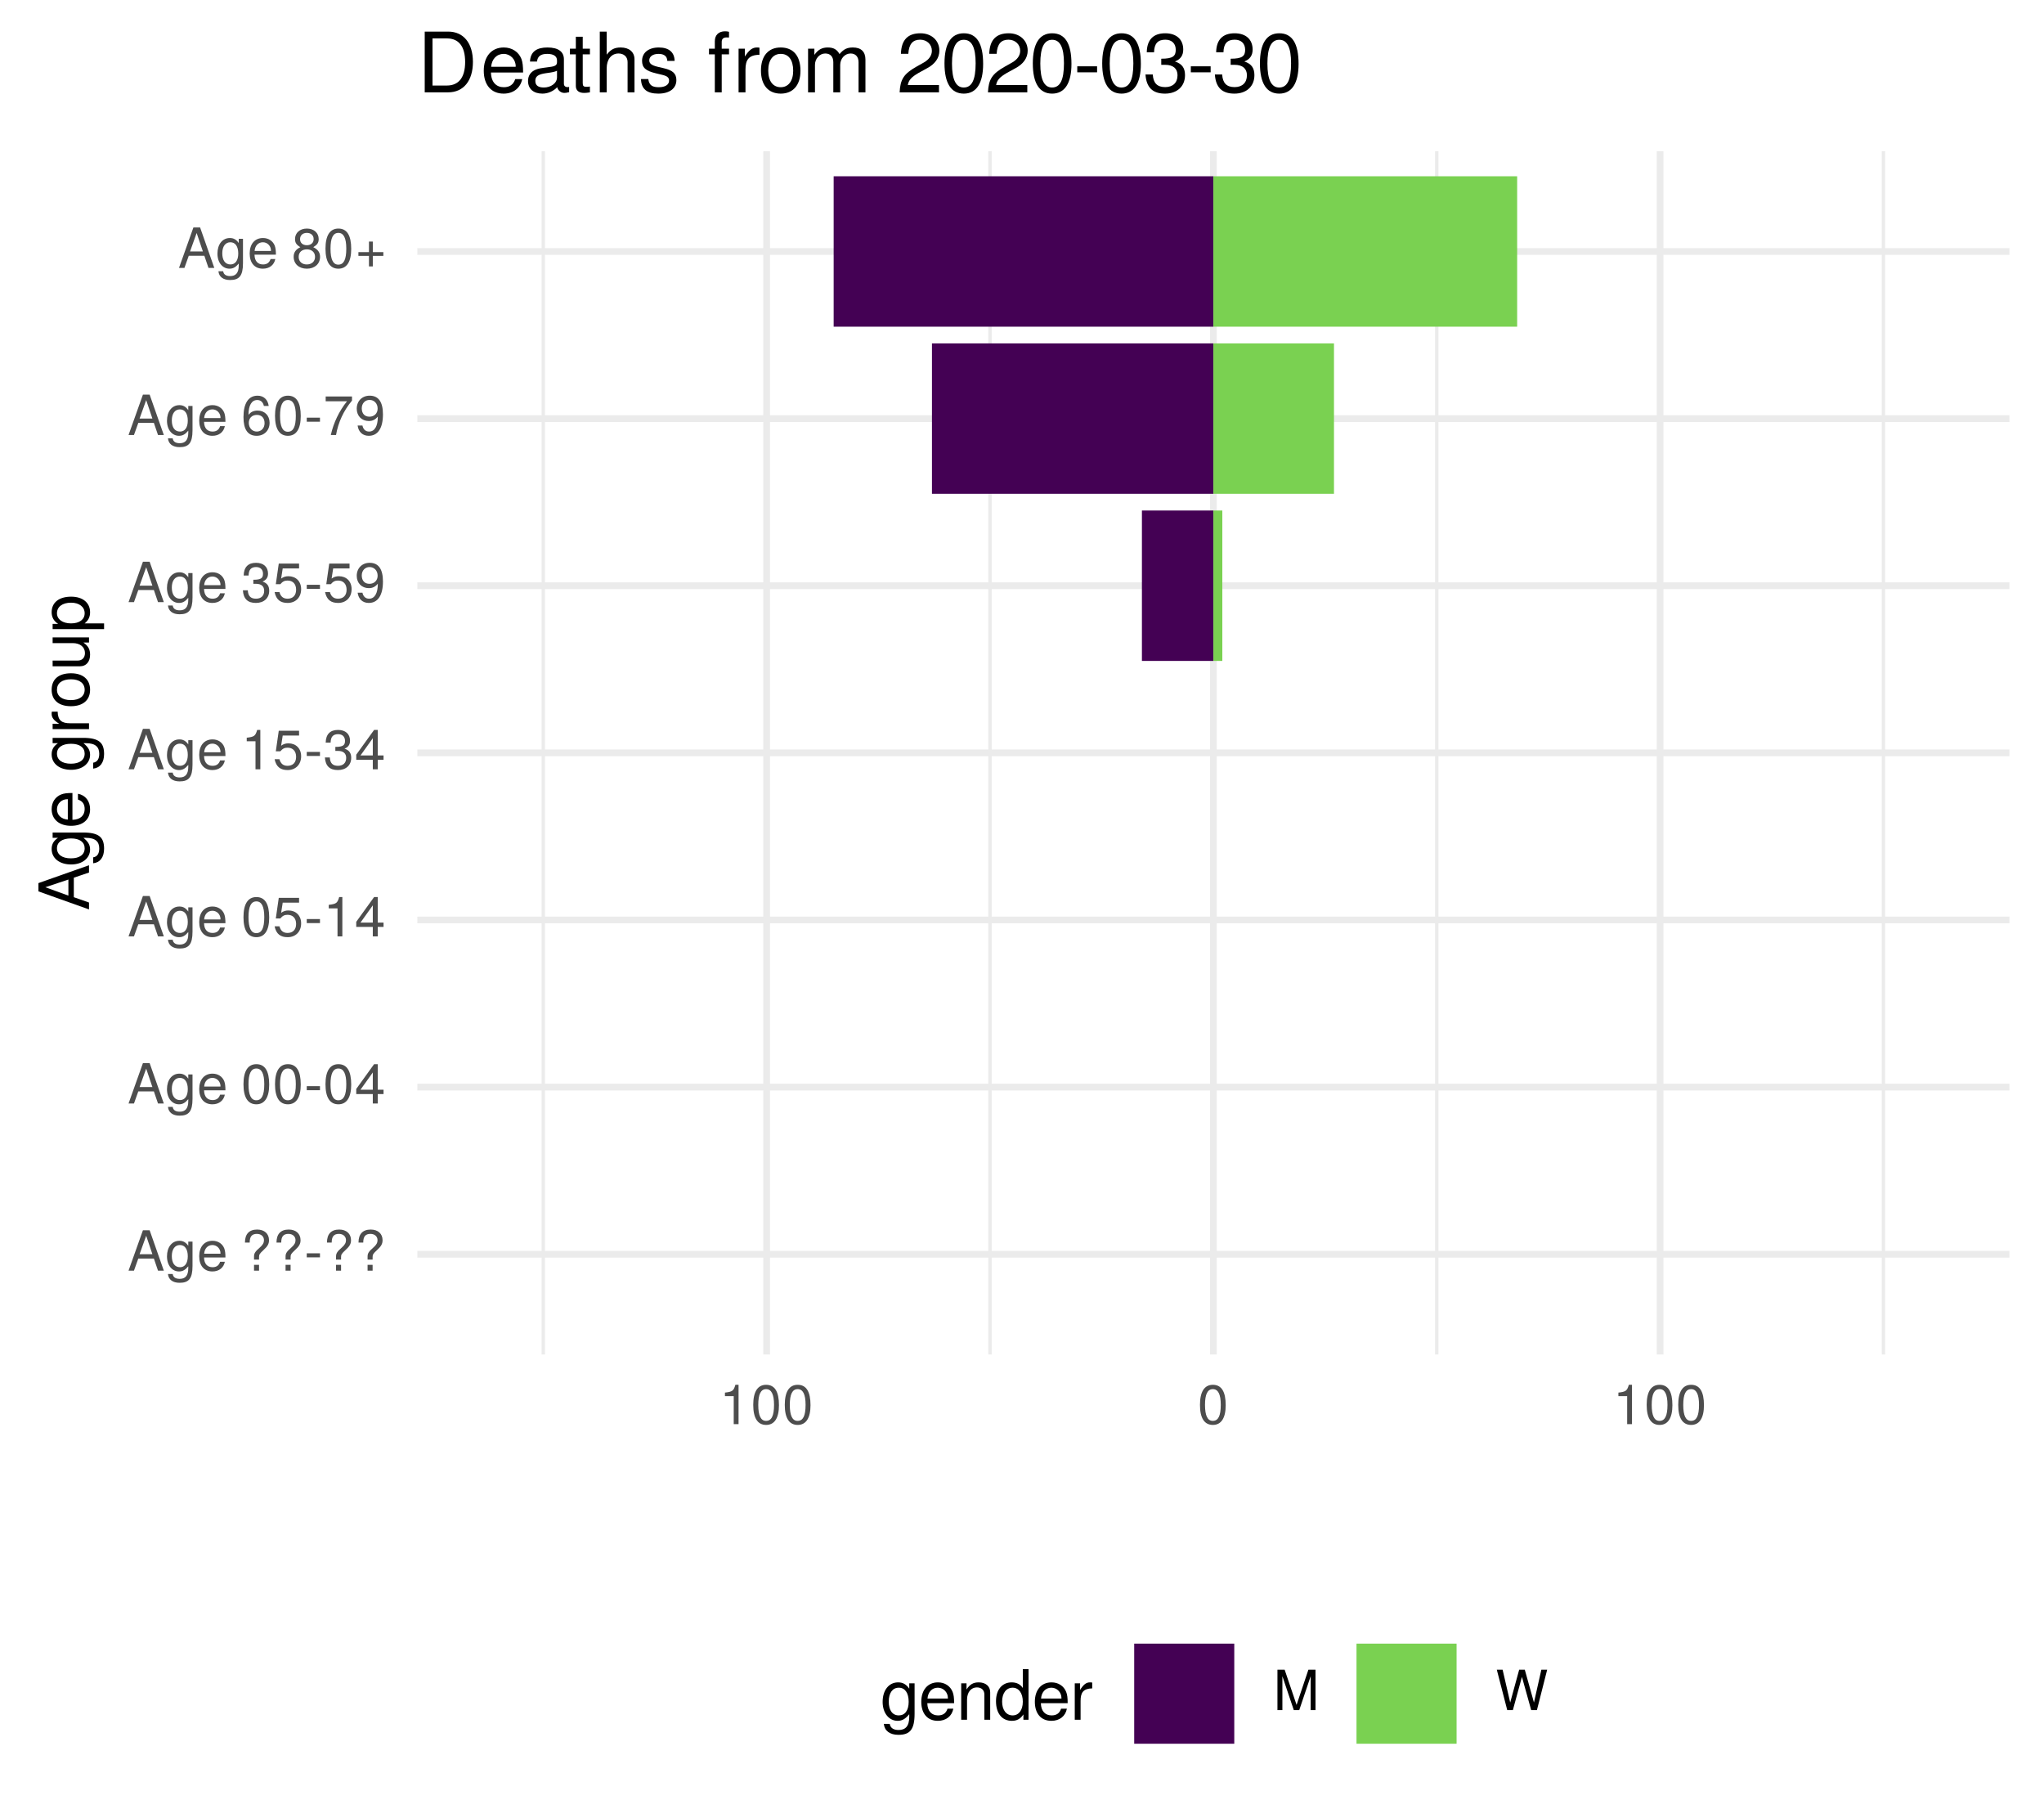
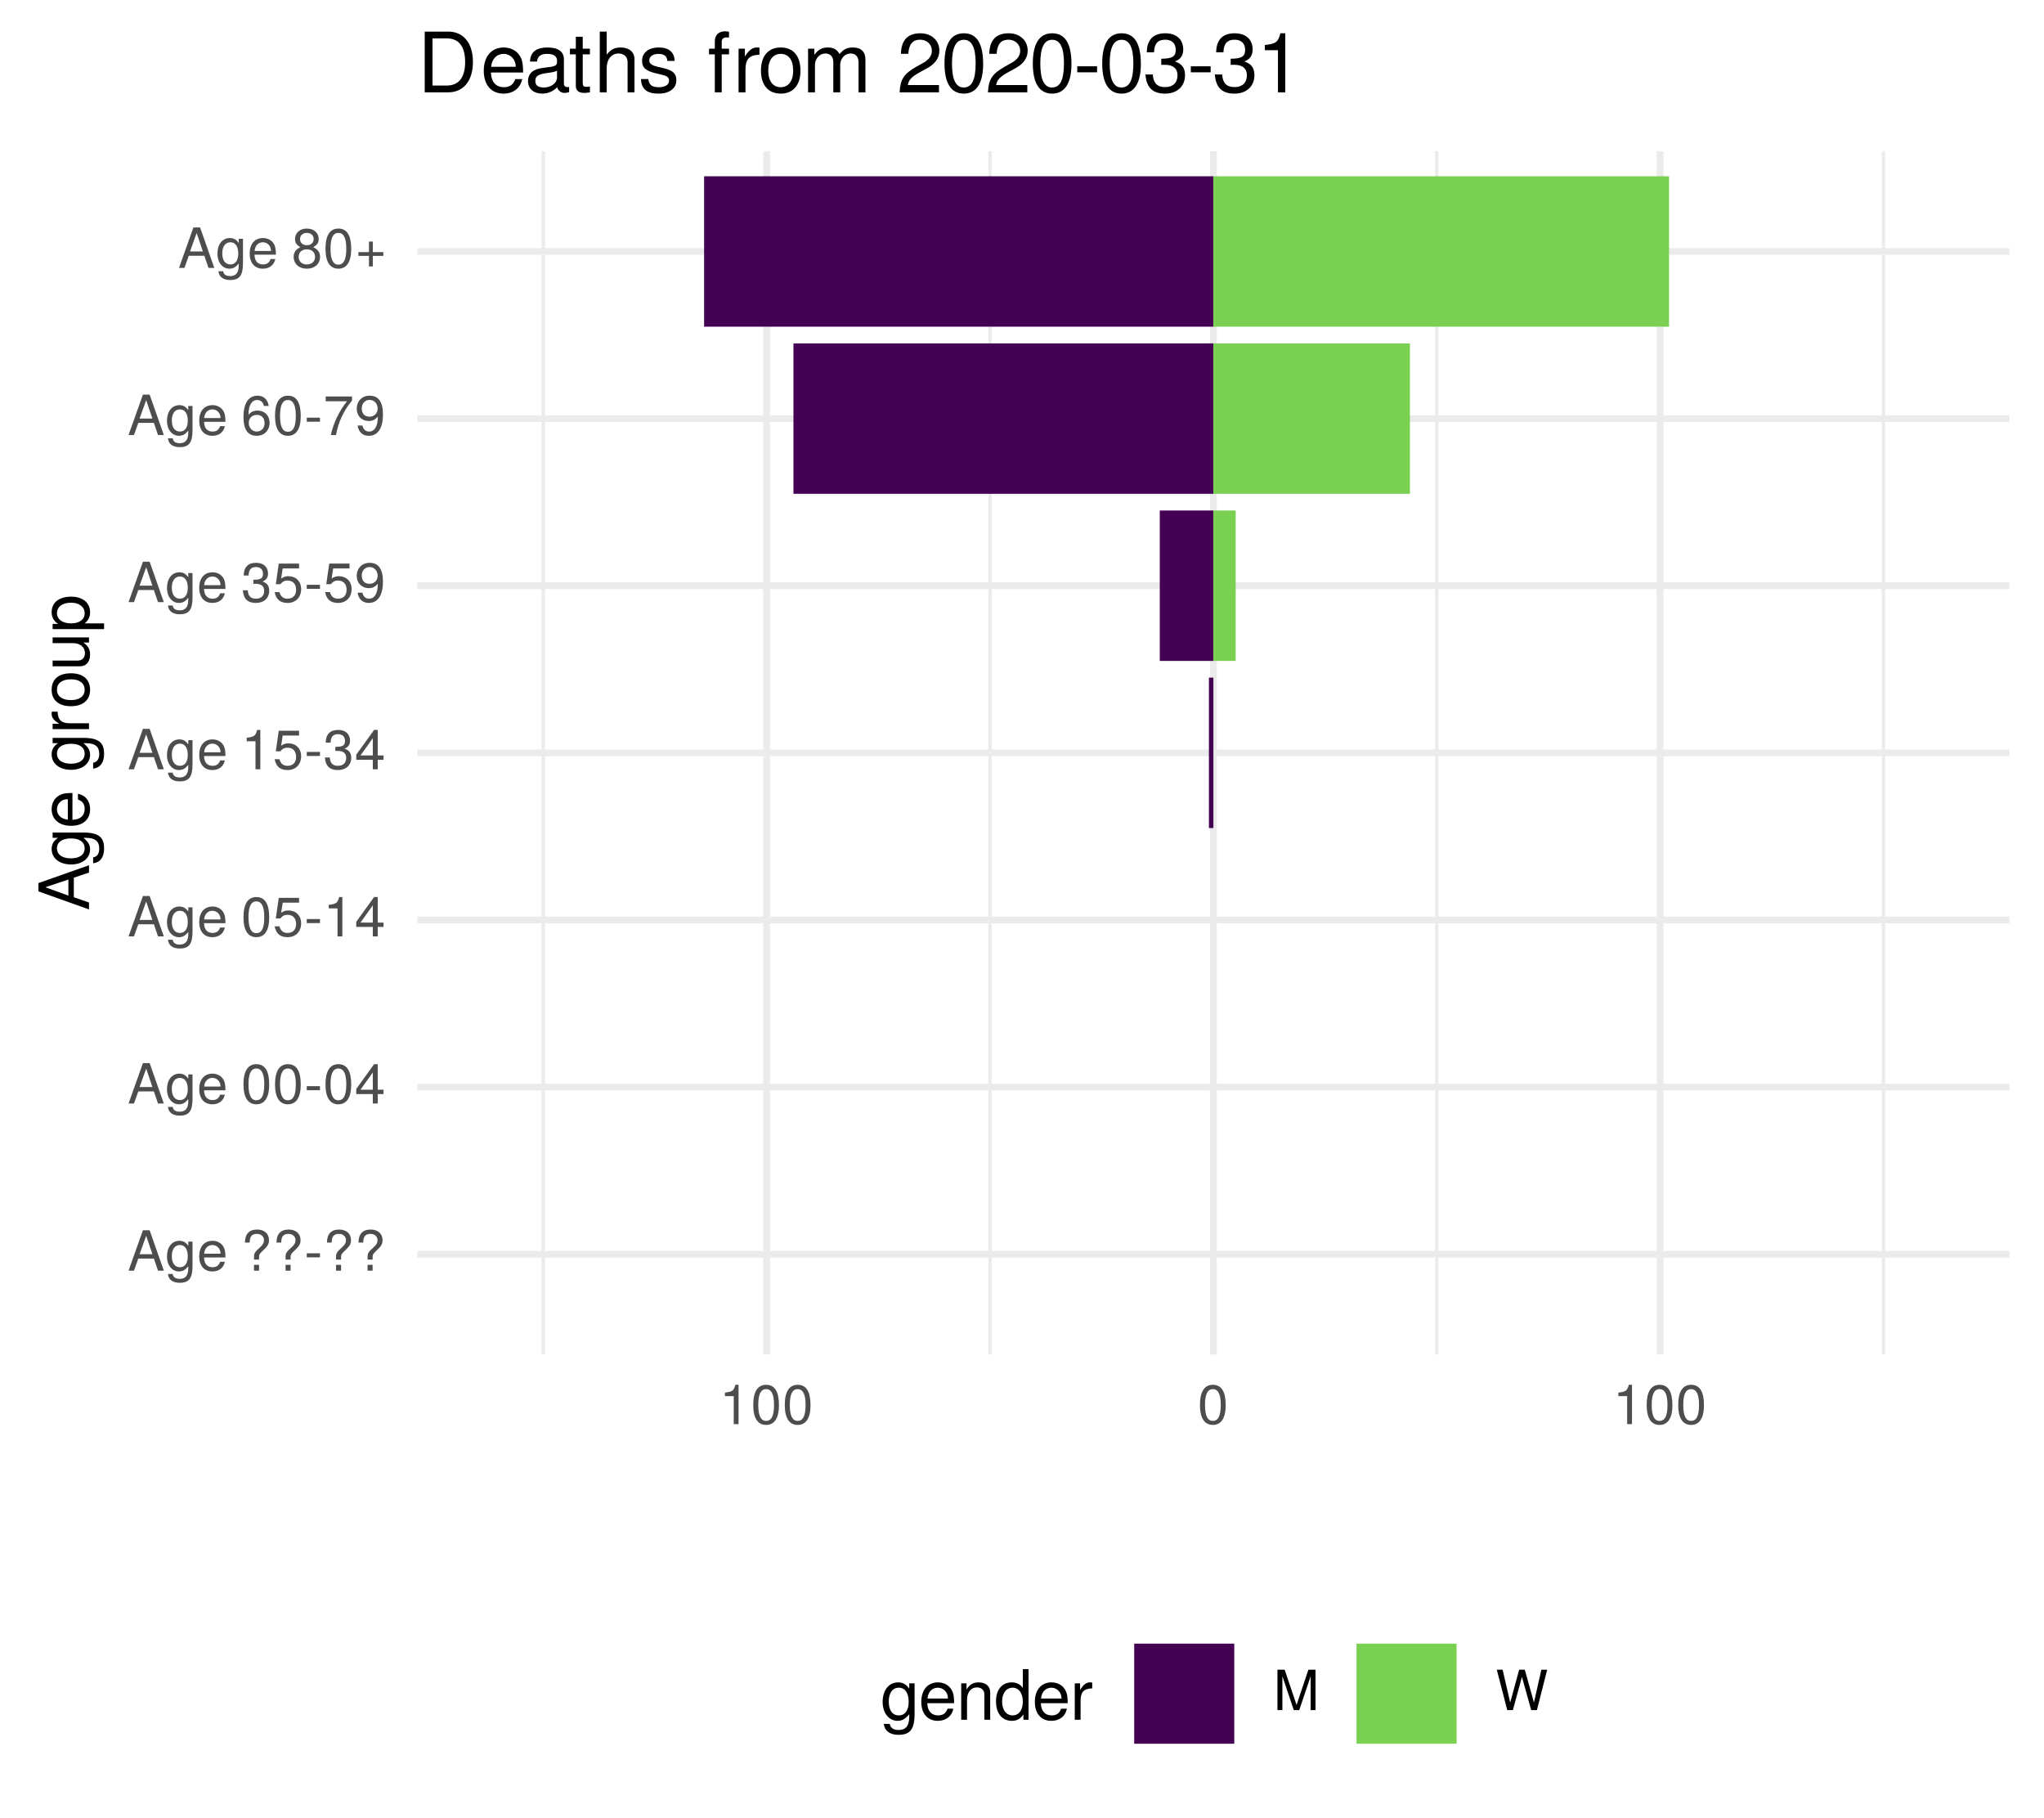
<svg xmlns="http://www.w3.org/2000/svg" xmlns:xlink="http://www.w3.org/1999/xlink" width="324pt" height="288pt" viewBox="0 0 324 288" version="1.1">
  <defs>
    <g>
      <symbol overflow="visible" id="glyph0-0">
        <path style="stroke:none;" d="" />
      </symbol>
      <symbol overflow="visible" id="glyph0-1">
        <path style="stroke:none;" d="M 5.75 0 L 3.5 -6.406 L 2.438 -6.406 L 0.156 0 L 1.016 0 L 1.703 -1.922 L 4.172 -1.922 L 4.828 0 Z M 3.938 -2.609 L 1.906 -2.609 L 2.953 -5.531 Z M 3.938 -2.609 " />
      </symbol>
      <symbol overflow="visible" id="glyph0-2">
        <path style="stroke:none;" d="M 4.297 -0.75 L 4.297 -4.609 L 3.625 -4.609 L 3.625 -3.938 C 3.25 -4.484 2.812 -4.734 2.219 -4.734 C 1.047 -4.734 0.25 -3.75 0.25 -2.266 C 0.25 -0.812 1.078 0.125 2.156 0.125 C 2.734 0.125 3.141 -0.109 3.625 -0.688 L 3.625 -0.391 C 3.625 0.828 3.125 1.297 2.266 1.297 C 1.688 1.297 1.234 1.094 1.156 0.531 L 0.406 0.531 C 0.484 1.406 1.156 1.922 2.25 1.922 C 3.688 1.922 4.297 1.281 4.297 -0.75 Z M 3.547 -2.281 C 3.547 -1.172 3.078 -0.547 2.312 -0.547 C 1.5 -0.547 1.016 -1.188 1.016 -2.312 C 1.016 -3.406 1.516 -4.062 2.297 -4.062 C 3.094 -4.062 3.547 -3.391 3.547 -2.281 Z M 3.547 -2.281 " />
      </symbol>
      <symbol overflow="visible" id="glyph0-3">
        <path style="stroke:none;" d="M 4.516 -2.094 C 4.516 -2.766 4.453 -3.188 4.328 -3.531 C 4.031 -4.281 3.328 -4.734 2.469 -4.734 C 1.172 -4.734 0.359 -3.797 0.359 -2.281 C 0.359 -0.766 1.156 0.125 2.453 0.125 C 3.5 0.125 4.234 -0.469 4.422 -1.406 L 3.672 -1.406 C 3.469 -0.797 3.062 -0.547 2.469 -0.547 C 1.703 -0.547 1.141 -1.031 1.125 -2.094 Z M 3.734 -2.75 C 3.734 -2.75 3.734 -2.703 3.719 -2.688 L 1.141 -2.688 C 1.203 -3.516 1.719 -4.062 2.453 -4.062 C 3.172 -4.062 3.734 -3.469 3.734 -2.75 Z M 3.734 -2.75 " />
      </symbol>
      <symbol overflow="visible" id="glyph0-4">
        <path style="stroke:none;" d="" />
      </symbol>
      <symbol overflow="visible" id="glyph0-5">
        <path style="stroke:none;" d="M 4.422 -4.828 C 4.422 -5.859 3.688 -6.516 2.547 -6.516 C 1.281 -6.516 0.609 -5.812 0.609 -4.453 L 1.359 -4.453 C 1.359 -5.422 1.719 -5.828 2.5 -5.828 C 3.172 -5.828 3.625 -5.422 3.625 -4.828 C 3.625 -4.422 3.438 -4.078 2.969 -3.672 C 2.453 -3.203 2.453 -3.203 2.297 -3 C 2.109 -2.75 2.047 -2.547 2.047 -2.234 L 2.047 -1.75 L 2.844 -1.75 L 2.844 -2.156 C 2.844 -2.547 2.938 -2.703 3.531 -3.25 C 4.203 -3.859 4.422 -4.25 4.422 -4.828 Z M 2.844 0 L 2.844 -0.922 L 2.047 -0.922 L 2.047 0 Z M 2.844 0 " />
      </symbol>
      <symbol overflow="visible" id="glyph0-6">
        <path style="stroke:none;" d="M 2.5 -2.109 L 2.5 -2.75 L 0.406 -2.75 L 0.406 -2.109 Z M 2.5 -2.109 " />
      </symbol>
      <symbol overflow="visible" id="glyph0-7">
        <path style="stroke:none;" d="M 4.453 -3 C 4.453 -5.156 3.781 -6.234 2.422 -6.234 C 1.078 -6.234 0.375 -5.141 0.375 -3.047 C 0.375 -0.953 1.078 0.125 2.422 0.125 C 3.734 0.125 4.453 -0.953 4.453 -3 Z M 3.672 -3.062 C 3.672 -1.297 3.266 -0.516 2.406 -0.516 C 1.578 -0.516 1.172 -1.344 1.172 -3.047 C 1.172 -4.75 1.578 -5.547 2.422 -5.547 C 3.25 -5.547 3.672 -4.734 3.672 -3.062 Z M 3.672 -3.062 " />
      </symbol>
      <symbol overflow="visible" id="glyph0-8">
        <path style="stroke:none;" d="M 4.578 -1.5 L 4.578 -2.188 L 3.656 -2.188 L 3.656 -6.234 L 3.078 -6.234 L 0.25 -2.312 L 0.25 -1.5 L 2.875 -1.5 L 2.875 0 L 3.656 0 L 3.656 -1.5 Z M 2.875 -2.188 L 0.922 -2.188 L 2.875 -4.922 Z M 2.875 -2.188 " />
      </symbol>
      <symbol overflow="visible" id="glyph0-9">
        <path style="stroke:none;" d="M 4.516 -2.062 C 4.516 -3.297 3.688 -4.109 2.5 -4.109 C 2.062 -4.109 1.703 -4 1.344 -3.734 L 1.594 -5.344 L 4.188 -5.344 L 4.188 -6.109 L 0.969 -6.109 L 0.5 -2.844 L 1.219 -2.844 C 1.578 -3.266 1.875 -3.422 2.359 -3.422 C 3.188 -3.422 3.719 -2.891 3.719 -1.969 C 3.719 -1.062 3.203 -0.547 2.359 -0.547 C 1.688 -0.547 1.266 -0.891 1.078 -1.594 L 0.312 -1.594 C 0.562 -0.359 1.266 0.125 2.375 0.125 C 3.641 0.125 4.516 -0.75 4.516 -2.062 Z M 4.516 -2.062 " />
      </symbol>
      <symbol overflow="visible" id="glyph0-10">
        <path style="stroke:none;" d="M 3.047 0 L 3.047 -6.234 L 2.547 -6.234 C 2.266 -5.281 2.094 -5.141 0.891 -5 L 0.891 -4.438 L 2.281 -4.438 L 2.281 0 Z M 3.047 0 " />
      </symbol>
      <symbol overflow="visible" id="glyph0-11">
        <path style="stroke:none;" d="M 4.453 -1.812 C 4.453 -2.562 4.141 -3.016 3.391 -3.266 C 3.969 -3.5 4.266 -3.891 4.266 -4.516 C 4.266 -5.594 3.547 -6.234 2.359 -6.234 C 1.109 -6.234 0.438 -5.547 0.406 -4.219 L 1.188 -4.219 C 1.203 -5.141 1.578 -5.562 2.375 -5.562 C 3.062 -5.562 3.469 -5.156 3.469 -4.5 C 3.469 -3.828 3.188 -3.547 1.938 -3.547 L 1.938 -2.906 L 2.359 -2.906 C 3.219 -2.906 3.656 -2.5 3.656 -1.797 C 3.656 -1.016 3.172 -0.547 2.359 -0.547 C 1.516 -0.547 1.109 -0.969 1.062 -1.875 L 0.281 -1.875 C 0.375 -0.5 1.062 0.125 2.344 0.125 C 3.625 0.125 4.453 -0.641 4.453 -1.812 Z M 4.453 -1.812 " />
      </symbol>
      <symbol overflow="visible" id="glyph0-12">
        <path style="stroke:none;" d="M 4.484 -3.266 C 4.484 -5.219 3.797 -6.234 2.375 -6.234 C 1.188 -6.234 0.328 -5.391 0.328 -4.172 C 0.328 -3.016 1.125 -2.219 2.25 -2.219 C 2.844 -2.219 3.266 -2.438 3.672 -2.922 C 3.672 -1.406 3.172 -0.547 2.281 -0.547 C 1.734 -0.547 1.359 -0.891 1.234 -1.5 L 0.469 -1.5 C 0.609 -0.469 1.281 0.125 2.234 0.125 C 3.688 0.125 4.484 -1.109 4.484 -3.266 Z M 3.641 -4.188 C 3.641 -3.422 3.094 -2.906 2.344 -2.906 C 1.594 -2.906 1.125 -3.391 1.125 -4.234 C 1.125 -5.016 1.656 -5.562 2.359 -5.562 C 3.094 -5.562 3.641 -5 3.641 -4.188 Z M 3.641 -4.188 " />
      </symbol>
      <symbol overflow="visible" id="glyph0-13">
        <path style="stroke:none;" d="M 4.516 -1.938 C 4.516 -3.094 3.719 -3.875 2.609 -3.875 C 1.984 -3.875 1.5 -3.641 1.172 -3.188 C 1.172 -4.703 1.672 -5.547 2.562 -5.547 C 3.109 -5.547 3.484 -5.203 3.609 -4.609 L 4.375 -4.609 C 4.234 -5.625 3.562 -6.234 2.609 -6.234 C 1.156 -6.234 0.375 -5.016 0.375 -2.844 C 0.375 -0.891 1.047 0.125 2.469 0.125 C 3.656 0.125 4.516 -0.719 4.516 -1.938 Z M 3.719 -1.875 C 3.719 -1.094 3.188 -0.547 2.484 -0.547 C 1.766 -0.547 1.219 -1.125 1.219 -1.922 C 1.219 -2.688 1.734 -3.188 2.5 -3.188 C 3.25 -3.188 3.719 -2.703 3.719 -1.875 Z M 3.719 -1.875 " />
      </symbol>
      <symbol overflow="visible" id="glyph0-14">
        <path style="stroke:none;" d="M 4.578 -5.453 L 4.578 -6.109 L 0.406 -6.109 L 0.406 -5.344 L 3.781 -5.344 C 2.531 -3.781 1.656 -1.953 1.219 0 L 2.047 0 C 2.391 -2.016 3.266 -3.891 4.578 -5.453 Z M 4.578 -5.453 " />
      </symbol>
      <symbol overflow="visible" id="glyph0-15">
        <path style="stroke:none;" d="M 4.516 -1.766 C 4.516 -2.453 4.156 -2.938 3.438 -3.281 C 4.078 -3.672 4.297 -3.984 4.297 -4.578 C 4.297 -5.547 3.531 -6.234 2.422 -6.234 C 1.312 -6.234 0.547 -5.547 0.547 -4.578 C 0.547 -4 0.75 -3.672 1.391 -3.281 C 0.672 -2.938 0.328 -2.453 0.328 -1.766 C 0.328 -0.625 1.188 0.125 2.422 0.125 C 3.656 0.125 4.516 -0.625 4.516 -1.766 Z M 3.5 -4.562 C 3.5 -3.969 3.062 -3.594 2.422 -3.594 C 1.766 -3.594 1.344 -3.969 1.344 -4.562 C 1.344 -5.156 1.766 -5.547 2.422 -5.547 C 3.078 -5.547 3.5 -5.156 3.5 -4.562 Z M 3.719 -1.75 C 3.719 -1.016 3.188 -0.547 2.406 -0.547 C 1.641 -0.547 1.125 -1.016 1.125 -1.75 C 1.125 -2.484 1.641 -2.938 2.422 -2.938 C 3.188 -2.938 3.719 -2.484 3.719 -1.75 Z M 3.719 -1.75 " />
      </symbol>
      <symbol overflow="visible" id="glyph0-16">
        <path style="stroke:none;" d="M 4.547 -1.906 L 4.547 -2.5 L 2.875 -2.5 L 2.875 -4.172 L 2.266 -4.172 L 2.266 -2.5 L 0.594 -2.5 L 0.594 -1.906 L 2.266 -1.906 L 2.266 -0.234 L 2.875 -0.234 L 2.875 -1.906 Z M 4.547 -1.906 " />
      </symbol>
      <symbol overflow="visible" id="glyph0-17">
        <path style="stroke:none;" d="M 6.688 0 L 6.688 -6.406 L 5.562 -6.406 L 3.688 -0.828 L 1.797 -6.406 L 0.656 -6.406 L 0.656 0 L 1.438 0 L 1.438 -5.375 L 3.25 0 L 4.109 0 L 5.922 -5.375 L 5.922 0 Z M 6.688 0 " />
      </symbol>
      <symbol overflow="visible" id="glyph0-18">
        <path style="stroke:none;" d="M 8.172 -6.406 L 7.25 -6.406 L 6.078 -1.203 L 4.625 -6.406 L 3.734 -6.406 L 2.312 -1.203 L 1.109 -6.406 L 0.188 -6.406 L 1.844 0 L 2.734 0 L 4.172 -5.266 L 5.641 0 L 6.547 0 Z M 8.172 -6.406 " />
      </symbol>
      <symbol overflow="visible" id="glyph1-0">
        <path style="stroke:none;" d="" />
      </symbol>
      <symbol overflow="visible" id="glyph1-1">
        <path style="stroke:none;" d="M 0 -7.188 L -8.016 -4.359 L -8.016 -3.047 L 0 -0.188 L 0 -1.281 L -2.406 -2.125 L -2.406 -5.219 L 0 -6.031 Z M -3.266 -4.922 L -3.266 -2.375 L -6.922 -3.703 Z M -3.266 -4.922 " />
      </symbol>
      <symbol overflow="visible" id="glyph1-2">
        <path style="stroke:none;" d="M -0.953 -5.375 L -5.766 -5.375 L -5.766 -4.531 L -4.922 -4.531 C -5.609 -4.062 -5.922 -3.516 -5.922 -2.766 C -5.922 -1.312 -4.703 -0.312 -2.828 -0.312 C -1.016 -0.312 0.172 -1.344 0.172 -2.688 C 0.172 -3.422 -0.141 -3.922 -0.875 -4.531 L -0.484 -4.531 C 1.047 -4.531 1.625 -3.906 1.625 -2.844 C 1.625 -2.109 1.359 -1.547 0.656 -1.438 L 0.656 -0.5 C 1.75 -0.609 2.391 -1.453 2.391 -2.812 C 2.391 -4.609 1.594 -5.375 -0.953 -5.375 Z M -2.844 -4.438 C -1.469 -4.438 -0.688 -3.844 -0.688 -2.875 C -0.688 -1.875 -1.484 -1.281 -2.875 -1.281 C -4.266 -1.281 -5.078 -1.891 -5.078 -2.875 C -5.078 -3.859 -4.25 -4.438 -2.844 -4.438 Z M -2.844 -4.438 " />
      </symbol>
      <symbol overflow="visible" id="glyph1-3">
        <path style="stroke:none;" d="M -2.625 -5.641 C -3.453 -5.641 -3.984 -5.578 -4.406 -5.406 C -5.359 -5.031 -5.922 -4.156 -5.922 -3.078 C -5.922 -1.469 -4.734 -0.438 -2.844 -0.438 C -0.953 -0.438 0.172 -1.438 0.172 -3.062 C 0.172 -4.375 -0.578 -5.297 -1.75 -5.516 L -1.75 -4.594 C -0.984 -4.344 -0.688 -3.828 -0.688 -3.094 C -0.688 -2.141 -1.297 -1.422 -2.625 -1.391 Z M -3.438 -4.656 C -3.438 -4.656 -3.391 -4.656 -3.359 -4.656 L -3.359 -1.422 C -4.391 -1.5 -5.078 -2.141 -5.078 -3.062 C -5.078 -3.969 -4.328 -4.656 -3.438 -4.656 Z M -3.438 -4.656 " />
      </symbol>
      <symbol overflow="visible" id="glyph1-4">
        <path style="stroke:none;" d="" />
      </symbol>
      <symbol overflow="visible" id="glyph1-5">
        <path style="stroke:none;" d="M -4.969 -3.531 L -5.891 -3.531 C -5.922 -3.375 -5.922 -3.297 -5.922 -3.172 C -5.922 -2.578 -5.578 -2.141 -4.719 -1.609 L -5.766 -1.609 L -5.766 -0.766 L 0 -0.766 L 0 -1.688 L -2.984 -1.688 C -4.297 -1.688 -4.938 -2.109 -4.969 -3.531 Z M -4.969 -3.531 " />
      </symbol>
      <symbol overflow="visible" id="glyph1-6">
        <path style="stroke:none;" d="M -2.844 -5.609 C -4.828 -5.609 -5.922 -4.656 -5.922 -2.984 C -5.922 -1.375 -4.812 -0.391 -2.875 -0.391 C -0.953 -0.391 0.172 -1.359 0.172 -3 C 0.172 -4.625 -0.953 -5.609 -2.844 -5.609 Z M -2.844 -4.656 C -1.5 -4.656 -0.688 -4.016 -0.688 -3 C -0.688 -1.984 -1.484 -1.359 -2.875 -1.359 C -4.266 -1.359 -5.078 -1.984 -5.078 -3 C -5.078 -4.031 -4.281 -4.656 -2.844 -4.656 Z M -2.844 -4.656 " />
      </symbol>
      <symbol overflow="visible" id="glyph1-7">
        <path style="stroke:none;" d="M 0 -5.297 L -5.766 -5.297 L -5.766 -4.391 L -2.578 -4.391 C -1.406 -4.391 -0.641 -3.766 -0.641 -2.812 C -0.641 -2.094 -1.078 -1.625 -1.766 -1.625 L -5.766 -1.625 L -5.766 -0.719 L -1.406 -0.719 C -0.453 -0.719 0.172 -1.438 0.172 -2.547 C 0.172 -3.406 -0.125 -3.938 -0.891 -4.484 L 0 -4.484 Z M 0 -5.297 " />
      </symbol>
      <symbol overflow="visible" id="glyph1-8">
        <path style="stroke:none;" d="M -2.828 -5.75 C -4.766 -5.75 -5.922 -4.812 -5.922 -3.281 C -5.922 -2.5 -5.578 -1.875 -4.891 -1.438 L -5.766 -1.438 L -5.766 -0.609 L 2.391 -0.609 L 2.391 -1.516 L -0.688 -1.516 C -0.094 -2 0.172 -2.547 0.172 -3.281 C 0.172 -4.781 -0.984 -5.75 -2.828 -5.75 Z M -2.844 -4.797 C -1.547 -4.797 -0.688 -4.125 -0.688 -3.125 C -0.688 -2.156 -1.484 -1.516 -2.844 -1.516 C -4.188 -1.516 -5.078 -2.156 -5.078 -3.125 C -5.078 -4.141 -4.219 -4.797 -2.844 -4.797 Z M -2.844 -4.797 " />
      </symbol>
      <symbol overflow="visible" id="glyph2-0">
        <path style="stroke:none;" d="" />
      </symbol>
      <symbol overflow="visible" id="glyph2-1">
        <path style="stroke:none;" d="M 5.375 -0.953 L 5.375 -5.766 L 4.531 -5.766 L 4.531 -4.922 C 4.062 -5.609 3.516 -5.922 2.766 -5.922 C 1.312 -5.922 0.312 -4.703 0.312 -2.828 C 0.312 -1.016 1.344 0.172 2.688 0.172 C 3.422 0.172 3.922 -0.141 4.531 -0.875 L 4.531 -0.484 C 4.531 1.047 3.906 1.625 2.844 1.625 C 2.109 1.625 1.547 1.359 1.438 0.656 L 0.5 0.656 C 0.609 1.75 1.453 2.391 2.812 2.391 C 4.609 2.391 5.375 1.594 5.375 -0.953 Z M 4.438 -2.844 C 4.438 -1.469 3.844 -0.688 2.875 -0.688 C 1.875 -0.688 1.281 -1.484 1.281 -2.875 C 1.281 -4.266 1.891 -5.078 2.875 -5.078 C 3.859 -5.078 4.438 -4.25 4.438 -2.844 Z M 4.438 -2.844 " />
      </symbol>
      <symbol overflow="visible" id="glyph2-2">
        <path style="stroke:none;" d="M 5.641 -2.625 C 5.641 -3.453 5.578 -3.984 5.406 -4.406 C 5.031 -5.359 4.156 -5.922 3.078 -5.922 C 1.469 -5.922 0.438 -4.734 0.438 -2.844 C 0.438 -0.953 1.438 0.172 3.062 0.172 C 4.375 0.172 5.297 -0.578 5.516 -1.75 L 4.594 -1.75 C 4.344 -0.984 3.828 -0.688 3.094 -0.688 C 2.141 -0.688 1.422 -1.297 1.391 -2.625 Z M 4.656 -3.438 C 4.656 -3.438 4.656 -3.391 4.656 -3.359 L 1.422 -3.359 C 1.5 -4.391 2.141 -5.078 3.062 -5.078 C 3.969 -5.078 4.656 -4.328 4.656 -3.438 Z M 4.656 -3.438 " />
      </symbol>
      <symbol overflow="visible" id="glyph2-3">
        <path style="stroke:none;" d="M 5.359 0 L 5.359 -4.359 C 5.359 -5.312 4.641 -5.922 3.531 -5.922 C 2.672 -5.922 2.125 -5.594 1.609 -4.797 L 1.609 -5.766 L 0.766 -5.766 L 0.766 0 L 1.688 0 L 1.688 -3.172 C 1.688 -4.359 2.328 -5.125 3.25 -5.125 C 3.984 -5.125 4.438 -4.688 4.438 -4 L 4.438 0 Z M 5.359 0 " />
      </symbol>
      <symbol overflow="visible" id="glyph2-4">
        <path style="stroke:none;" d="M 5.438 0 L 5.438 -8.016 L 4.531 -8.016 L 4.531 -5.031 C 4.141 -5.625 3.531 -5.922 2.766 -5.922 C 1.266 -5.922 0.281 -4.781 0.281 -2.938 C 0.281 -0.984 1.25 0.172 2.797 0.172 C 3.594 0.172 4.141 -0.125 4.625 -0.844 L 4.625 0 Z M 4.531 -2.859 C 4.531 -1.531 3.891 -0.688 2.922 -0.688 C 1.906 -0.688 1.25 -1.547 1.25 -2.875 C 1.25 -4.219 1.906 -5.078 2.922 -5.078 C 3.906 -5.078 4.531 -4.188 4.531 -2.859 Z M 4.531 -2.859 " />
      </symbol>
      <symbol overflow="visible" id="glyph2-5">
        <path style="stroke:none;" d="M 3.531 -4.969 L 3.531 -5.891 C 3.375 -5.922 3.297 -5.922 3.172 -5.922 C 2.578 -5.922 2.141 -5.578 1.609 -4.719 L 1.609 -5.766 L 0.766 -5.766 L 0.766 0 L 1.688 0 L 1.688 -2.984 C 1.688 -4.297 2.109 -4.938 3.531 -4.969 Z M 3.531 -4.969 " />
      </symbol>
      <symbol overflow="visible" id="glyph3-0">
        <path style="stroke:none;" d="" />
      </symbol>
      <symbol overflow="visible" id="glyph3-1">
        <path style="stroke:none;" d="M 8.812 -4.812 C 8.812 -7.797 7.328 -9.625 4.891 -9.625 L 1.172 -9.625 L 1.172 0 L 4.891 0 C 7.312 0 8.812 -1.828 8.812 -4.812 Z M 7.578 -4.812 C 7.578 -2.375 6.578 -1.078 4.672 -1.078 L 2.406 -1.078 L 2.406 -8.547 L 4.672 -8.547 C 6.578 -8.547 7.578 -7.266 7.578 -4.812 Z M 7.578 -4.812 " />
      </symbol>
      <symbol overflow="visible" id="glyph3-2">
        <path style="stroke:none;" d="M 6.766 -3.141 C 6.766 -4.141 6.688 -4.781 6.5 -5.297 C 6.047 -6.438 4.984 -7.109 3.703 -7.109 C 1.766 -7.109 0.531 -5.688 0.531 -3.422 C 0.531 -1.156 1.734 0.203 3.672 0.203 C 5.25 0.203 6.344 -0.703 6.625 -2.094 L 5.516 -2.094 C 5.219 -1.188 4.594 -0.812 3.703 -0.812 C 2.562 -0.812 1.703 -1.562 1.672 -3.141 Z M 5.594 -4.125 C 5.594 -4.125 5.594 -4.062 5.578 -4.047 L 1.703 -4.047 C 1.797 -5.266 2.578 -6.094 3.688 -6.094 C 4.766 -6.094 5.594 -5.203 5.594 -4.125 Z M 5.594 -4.125 " />
      </symbol>
      <symbol overflow="visible" id="glyph3-3">
        <path style="stroke:none;" d="M 7.062 -0.031 L 7.062 -0.859 C 6.938 -0.828 6.891 -0.828 6.828 -0.828 C 6.438 -0.828 6.234 -1.031 6.234 -1.375 L 6.234 -5.234 C 6.234 -6.453 5.328 -7.109 3.625 -7.109 C 1.953 -7.109 0.922 -6.469 0.859 -4.875 L 1.969 -4.875 C 2.062 -5.719 2.562 -6.094 3.594 -6.094 C 4.578 -6.094 5.141 -5.734 5.141 -5.062 L 5.141 -4.781 C 5.141 -4.312 4.859 -4.125 3.984 -4.016 C 2.422 -3.812 2.188 -3.766 1.766 -3.594 C 0.969 -3.266 0.547 -2.641 0.547 -1.797 C 0.547 -0.547 1.422 0.203 2.828 0.203 C 3.703 0.203 4.562 -0.172 5.172 -0.812 C 5.297 -0.297 5.766 0.094 6.312 0.094 C 6.531 0.094 6.703 0.062 7.062 -0.031 Z M 5.141 -2.391 C 5.141 -1.406 4.125 -0.766 3.062 -0.766 C 2.203 -0.766 1.703 -1.062 1.703 -1.828 C 1.703 -2.547 2.188 -2.859 3.359 -3.031 C 4.531 -3.188 4.766 -3.25 5.141 -3.422 Z M 5.141 -2.391 " />
      </symbol>
      <symbol overflow="visible" id="glyph3-4">
        <path style="stroke:none;" d="M 3.359 0 L 3.359 -0.922 C 3.203 -0.891 3.031 -0.875 2.828 -0.875 C 2.344 -0.875 2.219 -1 2.219 -1.484 L 2.219 -6.016 L 3.359 -6.016 L 3.359 -6.922 L 2.219 -6.922 L 2.219 -8.812 L 1.125 -8.812 L 1.125 -6.922 L 0.188 -6.922 L 0.188 -6.016 L 1.125 -6.016 L 1.125 -1 C 1.125 -0.297 1.594 0.094 2.453 0.094 C 2.719 0.094 2.984 0.062 3.359 0 Z M 3.359 0 " />
      </symbol>
      <symbol overflow="visible" id="glyph3-5">
        <path style="stroke:none;" d="M 6.422 0 L 6.422 -5.234 C 6.422 -6.391 5.578 -7.109 4.234 -7.109 C 3.266 -7.109 2.672 -6.812 2.016 -5.969 L 2.016 -9.625 L 0.922 -9.625 L 0.922 0 L 2.016 0 L 2.016 -3.812 C 2.016 -5.234 2.766 -6.156 3.891 -6.156 C 4.672 -6.156 5.328 -5.703 5.328 -4.797 L 5.328 0 Z M 6.422 0 " />
      </symbol>
      <symbol overflow="visible" id="glyph3-6">
        <path style="stroke:none;" d="M 6.062 -1.938 C 6.062 -2.969 5.484 -3.484 4.109 -3.812 L 3.047 -4.062 C 2.156 -4.281 1.766 -4.562 1.766 -5.062 C 1.766 -5.688 2.344 -6.094 3.234 -6.094 C 4.125 -6.094 4.594 -5.719 4.625 -4.984 L 5.781 -4.984 C 5.766 -6.344 4.875 -7.109 3.281 -7.109 C 1.656 -7.109 0.625 -6.281 0.625 -5 C 0.625 -3.922 1.172 -3.406 2.812 -3.016 L 3.844 -2.766 C 4.609 -2.578 4.906 -2.344 4.906 -1.844 C 4.906 -1.203 4.266 -0.812 3.297 -0.812 C 2.312 -0.812 1.75 -1.062 1.609 -2.109 L 0.453 -2.109 C 0.5 -0.516 1.406 0.203 3.203 0.203 C 4.953 0.203 6.062 -0.609 6.062 -1.938 Z M 6.062 -1.938 " />
      </symbol>
      <symbol overflow="visible" id="glyph3-7">
        <path style="stroke:none;" d="" />
      </symbol>
      <symbol overflow="visible" id="glyph3-8">
        <path style="stroke:none;" d="M 3.406 -6.016 L 3.406 -6.922 L 2.25 -6.922 L 2.25 -8 C 2.25 -8.469 2.516 -8.703 3.031 -8.703 C 3.109 -8.703 3.156 -8.703 3.406 -8.688 L 3.406 -9.594 C 3.156 -9.656 3.016 -9.672 2.781 -9.672 C 1.766 -9.672 1.156 -9.078 1.156 -8.094 L 1.156 -6.922 L 0.234 -6.922 L 0.234 -6.016 L 1.156 -6.016 L 1.156 0 L 2.25 0 L 2.25 -6.016 Z M 3.406 -6.016 " />
      </symbol>
      <symbol overflow="visible" id="glyph3-9">
        <path style="stroke:none;" d="M 4.234 -5.953 L 4.234 -7.078 C 4.047 -7.109 3.969 -7.109 3.812 -7.109 C 3.109 -7.109 2.562 -6.688 1.922 -5.672 L 1.922 -6.922 L 0.922 -6.922 L 0.922 0 L 2.016 0 L 2.016 -3.594 C 2.016 -5.156 2.531 -5.922 4.234 -5.953 Z M 4.234 -5.953 " />
      </symbol>
      <symbol overflow="visible" id="glyph3-10">
        <path style="stroke:none;" d="M 6.734 -3.406 C 6.734 -5.797 5.578 -7.109 3.594 -7.109 C 1.656 -7.109 0.469 -5.781 0.469 -3.453 C 0.469 -1.141 1.641 0.203 3.609 0.203 C 5.547 0.203 6.734 -1.141 6.734 -3.406 Z M 5.578 -3.422 C 5.578 -1.797 4.812 -0.812 3.609 -0.812 C 2.375 -0.812 1.625 -1.781 1.625 -3.453 C 1.625 -5.125 2.375 -6.094 3.609 -6.094 C 4.844 -6.094 5.578 -5.141 5.578 -3.422 Z M 5.578 -3.422 " />
      </symbol>
      <symbol overflow="visible" id="glyph3-11">
        <path style="stroke:none;" d="M 10.031 0 L 10.031 -5.188 C 10.031 -6.438 9.344 -7.109 8.047 -7.109 C 7.125 -7.109 6.578 -6.844 5.922 -6.062 C 5.516 -6.797 4.969 -7.109 4.062 -7.109 C 3.141 -7.109 2.531 -6.766 1.938 -5.938 L 1.938 -6.922 L 0.938 -6.922 L 0.938 0 L 2.031 0 L 2.031 -4.344 C 2.031 -5.344 2.766 -6.156 3.656 -6.156 C 4.469 -6.156 4.938 -5.656 4.938 -4.766 L 4.938 0 L 6.031 0 L 6.031 -4.344 C 6.031 -5.344 6.766 -6.156 7.672 -6.156 C 8.469 -6.156 8.938 -5.641 8.938 -4.766 L 8.938 0 Z M 10.031 0 " />
      </symbol>
      <symbol overflow="visible" id="glyph3-12">
        <path style="stroke:none;" d="M 6.75 -6.609 C 6.75 -8.203 5.516 -9.359 3.75 -9.359 C 1.828 -9.359 0.719 -8.391 0.656 -6.109 L 1.828 -6.109 C 1.922 -7.688 2.562 -8.344 3.703 -8.344 C 4.766 -8.344 5.562 -7.594 5.562 -6.594 C 5.562 -5.844 5.125 -5.219 4.297 -4.734 L 3.078 -4.047 C 1.125 -2.938 0.547 -2.062 0.453 0 L 6.688 0 L 6.688 -1.156 L 1.75 -1.156 C 1.875 -1.922 2.297 -2.406 3.453 -3.078 L 4.766 -3.797 C 6.078 -4.484 6.75 -5.469 6.75 -6.609 Z M 6.75 -6.609 " />
      </symbol>
      <symbol overflow="visible" id="glyph3-13">
        <path style="stroke:none;" d="M 6.688 -4.5 C 6.688 -7.75 5.672 -9.359 3.625 -9.359 C 1.609 -9.359 0.562 -7.719 0.562 -4.578 C 0.562 -1.422 1.625 0.203 3.625 0.203 C 5.609 0.203 6.688 -1.422 6.688 -4.5 Z M 5.5 -4.609 C 5.5 -1.953 4.891 -0.766 3.609 -0.766 C 2.375 -0.766 1.75 -2 1.75 -4.562 C 1.75 -7.125 2.375 -8.328 3.625 -8.328 C 4.891 -8.328 5.5 -7.109 5.5 -4.609 Z M 5.5 -4.609 " />
      </symbol>
      <symbol overflow="visible" id="glyph3-14">
        <path style="stroke:none;" d="M 3.75 -3.172 L 3.75 -4.125 L 0.609 -4.125 L 0.609 -3.172 Z M 3.75 -3.172 " />
      </symbol>
      <symbol overflow="visible" id="glyph3-15">
        <path style="stroke:none;" d="M 6.688 -2.719 C 6.688 -3.859 6.219 -4.516 5.094 -4.891 C 5.969 -5.234 6.406 -5.844 6.406 -6.781 C 6.406 -8.391 5.328 -9.359 3.547 -9.359 C 1.656 -9.359 0.656 -8.328 0.625 -6.344 L 1.781 -6.344 C 1.812 -7.719 2.375 -8.344 3.562 -8.344 C 4.594 -8.344 5.219 -7.734 5.219 -6.75 C 5.219 -5.75 4.781 -5.328 2.922 -5.328 L 2.922 -4.359 L 3.547 -4.359 C 4.828 -4.359 5.5 -3.75 5.5 -2.703 C 5.5 -1.531 4.766 -0.828 3.547 -0.828 C 2.281 -0.828 1.656 -1.469 1.578 -2.828 L 0.422 -2.828 C 0.562 -0.734 1.594 0.203 3.516 0.203 C 5.438 0.203 6.688 -0.953 6.688 -2.719 Z M 6.688 -2.719 " />
      </symbol>
+       <symbol overflow="visible" id="glyph3-16">
+         <path style="stroke:none;" d="M 4.578 0 L 4.578 -9.359 L 3.812 -9.359 C 3.406 -7.922 3.141 -7.719 1.344 -7.5 L 1.344 -6.672 L 3.422 -6.672 L 3.422 0 Z M 4.578 0 " />
+       </symbol>
    </g>
    <clipPath id="clip1">
      <path d="M 85 23.957 L 87 23.957 L 87 214.648 L 85 214.648 Z M 85 23.957 " />
    </clipPath>
    <clipPath id="clip2">
      <path d="M 156 23.957 L 158 23.957 L 158 214.648 L 156 214.648 Z M 156 23.957 " />
    </clipPath>
    <clipPath id="clip3">
      <path d="M 227 23.957 L 229 23.957 L 229 214.648 L 227 214.648 Z M 227 23.957 " />
    </clipPath>
    <clipPath id="clip4">
      <path d="M 298 23.957 L 299 23.957 L 299 214.648 L 298 214.648 Z M 298 23.957 " />
    </clipPath>
    <clipPath id="clip5">
      <path d="M 66.152 198 L 318.523 198 L 318.523 200 L 66.152 200 Z M 66.152 198 " />
    </clipPath>
    <clipPath id="clip6">
      <path d="M 66.152 171 L 318.523 171 L 318.523 173 L 66.152 173 Z M 66.152 171 " />
    </clipPath>
    <clipPath id="clip7">
      <path d="M 66.152 145 L 318.523 145 L 318.523 147 L 66.152 147 Z M 66.152 145 " />
    </clipPath>
    <clipPath id="clip8">
      <path d="M 66.152 118 L 318.523 118 L 318.523 120 L 66.152 120 Z M 66.152 118 " />
    </clipPath>
    <clipPath id="clip9">
      <path d="M 66.152 92 L 318.523 92 L 318.523 94 L 66.152 94 Z M 66.152 92 " />
    </clipPath>
    <clipPath id="clip10">
      <path d="M 66.152 65 L 318.523 65 L 318.523 67 L 66.152 67 Z M 66.152 65 " />
    </clipPath>
    <clipPath id="clip11">
      <path d="M 66.152 39 L 318.523 39 L 318.523 41 L 66.152 41 Z M 66.152 39 " />
    </clipPath>
    <clipPath id="clip12">
      <path d="M 120 23.957 L 123 23.957 L 123 214.648 L 120 214.648 Z M 120 23.957 " />
    </clipPath>
    <clipPath id="clip13">
      <path d="M 191 23.957 L 193 23.957 L 193 214.648 L 191 214.648 Z M 191 23.957 " />
    </clipPath>
    <clipPath id="clip14">
      <path d="M 262 23.957 L 264 23.957 L 264 214.648 L 262 214.648 Z M 262 23.957 " />
    </clipPath>
  </defs>
-   <g id="surface3056">
+   <g id="surface3066">
    <rect x="0" y="0" width="324" height="288" style="fill:rgb(100%,100%,100%);fill-opacity:1;stroke:none;" />
    <g clip-path="url(#clip1)" clip-rule="nonzero">
      <path style="fill:none;stroke-width:0.533;stroke-linecap:butt;stroke-linejoin:round;stroke:rgb(92.157%,92.157%,92.157%);stroke-opacity:1;stroke-miterlimit:10;" d="M 86.121 214.652 L 86.121 23.957 " />
    </g>
    <g clip-path="url(#clip2)" clip-rule="nonzero">
      <path style="fill:none;stroke-width:0.533;stroke-linecap:butt;stroke-linejoin:round;stroke:rgb(92.157%,92.157%,92.157%);stroke-opacity:1;stroke-miterlimit:10;" d="M 156.93 214.652 L 156.93 23.957 " />
    </g>
    <g clip-path="url(#clip3)" clip-rule="nonzero">
      <path style="fill:none;stroke-width:0.533;stroke-linecap:butt;stroke-linejoin:round;stroke:rgb(92.157%,92.157%,92.157%);stroke-opacity:1;stroke-miterlimit:10;" d="M 227.742 214.652 L 227.742 23.957 " />
    </g>
    <g clip-path="url(#clip4)" clip-rule="nonzero">
      <path style="fill:none;stroke-width:0.533;stroke-linecap:butt;stroke-linejoin:round;stroke:rgb(92.157%,92.157%,92.157%);stroke-opacity:1;stroke-miterlimit:10;" d="M 298.551 214.652 L 298.551 23.957 " />
    </g>
    <g clip-path="url(#clip5)" clip-rule="nonzero">
      <path style="fill:none;stroke-width:1.067;stroke-linecap:butt;stroke-linejoin:round;stroke:rgb(92.157%,92.157%,92.157%);stroke-opacity:1;stroke-miterlimit:10;" d="M 66.152 198.762 L 318.52 198.762 " />
    </g>
    <g clip-path="url(#clip6)" clip-rule="nonzero">
      <path style="fill:none;stroke-width:1.067;stroke-linecap:butt;stroke-linejoin:round;stroke:rgb(92.157%,92.157%,92.157%);stroke-opacity:1;stroke-miterlimit:10;" d="M 66.152 172.273 L 318.52 172.273 " />
    </g>
    <g clip-path="url(#clip7)" clip-rule="nonzero">
      <path style="fill:none;stroke-width:1.067;stroke-linecap:butt;stroke-linejoin:round;stroke:rgb(92.157%,92.157%,92.157%);stroke-opacity:1;stroke-miterlimit:10;" d="M 66.152 145.789 L 318.52 145.789 " />
    </g>
    <g clip-path="url(#clip8)" clip-rule="nonzero">
      <path style="fill:none;stroke-width:1.067;stroke-linecap:butt;stroke-linejoin:round;stroke:rgb(92.157%,92.157%,92.157%);stroke-opacity:1;stroke-miterlimit:10;" d="M 66.152 119.305 L 318.52 119.305 " />
    </g>
    <g clip-path="url(#clip9)" clip-rule="nonzero">
      <path style="fill:none;stroke-width:1.067;stroke-linecap:butt;stroke-linejoin:round;stroke:rgb(92.157%,92.157%,92.157%);stroke-opacity:1;stroke-miterlimit:10;" d="M 66.152 92.82 L 318.52 92.82 " />
    </g>
    <g clip-path="url(#clip10)" clip-rule="nonzero">
      <path style="fill:none;stroke-width:1.067;stroke-linecap:butt;stroke-linejoin:round;stroke:rgb(92.157%,92.157%,92.157%);stroke-opacity:1;stroke-miterlimit:10;" d="M 66.152 66.336 L 318.52 66.336 " />
    </g>
    <g clip-path="url(#clip11)" clip-rule="nonzero">
      <path style="fill:none;stroke-width:1.067;stroke-linecap:butt;stroke-linejoin:round;stroke:rgb(92.157%,92.157%,92.157%);stroke-opacity:1;stroke-miterlimit:10;" d="M 66.152 39.852 L 318.52 39.852 " />
    </g>
    <g clip-path="url(#clip12)" clip-rule="nonzero">
      <path style="fill:none;stroke-width:1.067;stroke-linecap:butt;stroke-linejoin:round;stroke:rgb(92.157%,92.157%,92.157%);stroke-opacity:1;stroke-miterlimit:10;" d="M 121.523 214.652 L 121.523 23.957 " />
    </g>
    <g clip-path="url(#clip13)" clip-rule="nonzero">
      <path style="fill:none;stroke-width:1.067;stroke-linecap:butt;stroke-linejoin:round;stroke:rgb(92.157%,92.157%,92.157%);stroke-opacity:1;stroke-miterlimit:10;" d="M 192.336 214.652 L 192.336 23.957 " />
    </g>
    <g clip-path="url(#clip14)" clip-rule="nonzero">
      <path style="fill:none;stroke-width:1.067;stroke-linecap:butt;stroke-linejoin:round;stroke:rgb(92.157%,92.157%,92.157%);stroke-opacity:1;stroke-miterlimit:10;" d="M 263.145 214.652 L 263.145 23.957 " />
    </g>
-     <path style=" stroke:none;fill-rule:nonzero;fill:rgb(26.667%,0.392%,32.941%);fill-opacity:1;" d="M 181.008 104.738 L 192.336 104.738 L 192.336 80.902 L 181.008 80.902 Z M 181.008 104.738 " />
-     <path style=" stroke:none;fill-rule:nonzero;fill:rgb(47.843%,81.961%,31.765%);fill-opacity:1;" d="M 192.336 104.738 L 193.754 104.738 L 193.754 80.902 L 192.336 80.902 Z M 192.336 104.738 " />
-     <path style=" stroke:none;fill-rule:nonzero;fill:rgb(26.667%,0.392%,32.941%);fill-opacity:1;" d="M 147.727 78.254 L 192.336 78.254 L 192.336 54.418 L 147.727 54.418 Z M 147.727 78.254 " />
-     <path style=" stroke:none;fill-rule:nonzero;fill:rgb(47.843%,81.961%,31.765%);fill-opacity:1;" d="M 192.336 78.254 L 211.453 78.254 L 211.453 54.418 L 192.336 54.418 Z M 192.336 78.254 " />
-     <path style=" stroke:none;fill-rule:nonzero;fill:rgb(26.667%,0.392%,32.941%);fill-opacity:1;" d="M 132.145 51.77 L 192.332 51.77 L 192.332 27.934 L 132.145 27.934 Z M 132.145 51.77 " />
-     <path style=" stroke:none;fill-rule:nonzero;fill:rgb(47.843%,81.961%,31.765%);fill-opacity:1;" d="M 192.336 51.77 L 240.488 51.77 L 240.488 27.934 L 192.336 27.934 Z M 192.336 51.77 " />
+     <path style=" stroke:none;fill-rule:nonzero;fill:rgb(26.667%,0.392%,32.941%);fill-opacity:1;" d="M 191.629 131.223 L 192.336 131.223 L 192.336 107.387 L 191.629 107.387 Z M 191.629 131.223 " />
+     <path style=" stroke:none;fill-rule:nonzero;fill:rgb(26.667%,0.392%,32.941%);fill-opacity:1;" d="M 183.84 104.738 L 192.336 104.738 L 192.336 80.902 L 183.84 80.902 Z M 183.84 104.738 " />
+     <path style=" stroke:none;fill-rule:nonzero;fill:rgb(47.843%,81.961%,31.765%);fill-opacity:1;" d="M 192.336 104.738 L 195.875 104.738 L 195.875 80.902 L 192.336 80.902 Z M 192.336 104.738 " />
+     <path style=" stroke:none;fill-rule:nonzero;fill:rgb(26.667%,0.392%,32.941%);fill-opacity:1;" d="M 125.773 78.254 L 192.336 78.254 L 192.336 54.418 L 125.773 54.418 Z M 125.773 78.254 " />
+     <path style=" stroke:none;fill-rule:nonzero;fill:rgb(47.843%,81.961%,31.765%);fill-opacity:1;" d="M 192.336 78.254 L 223.492 78.254 L 223.492 54.418 L 192.336 54.418 Z M 192.336 78.254 " />
+     <path style=" stroke:none;fill-rule:nonzero;fill:rgb(26.667%,0.392%,32.941%);fill-opacity:1;" d="M 111.609 51.77 L 192.332 51.77 L 192.332 27.934 L 111.609 27.934 Z M 111.609 51.77 " />
+     <path style=" stroke:none;fill-rule:nonzero;fill:rgb(47.843%,81.961%,31.765%);fill-opacity:1;" d="M 192.336 51.77 L 264.562 51.77 L 264.562 27.934 L 192.336 27.934 Z M 192.336 51.77 " />
    <g style="fill:rgb(30.196%,30.196%,30.196%);fill-opacity:1;">
      <use xlink:href="#glyph0-1" x="20.219" y="201.364" />
      <use xlink:href="#glyph0-2" x="26.219" y="201.364" />
      <use xlink:href="#glyph0-3" x="31.219" y="201.364" />
      <use xlink:href="#glyph0-4" x="36.219" y="201.364" />
      <use xlink:href="#glyph0-5" x="38.219" y="201.364" />
      <use xlink:href="#glyph0-5" x="43.219" y="201.364" />
      <use xlink:href="#glyph0-6" x="48.219" y="201.364" />
      <use xlink:href="#glyph0-5" x="51.219" y="201.364" />
      <use xlink:href="#glyph0-5" x="56.219" y="201.364" />
    </g>
    <g style="fill:rgb(30.196%,30.196%,30.196%);fill-opacity:1;">
      <use xlink:href="#glyph0-1" x="20.219" y="174.876" />
      <use xlink:href="#glyph0-2" x="26.219" y="174.876" />
      <use xlink:href="#glyph0-3" x="31.219" y="174.876" />
      <use xlink:href="#glyph0-4" x="36.219" y="174.876" />
      <use xlink:href="#glyph0-7" x="38.219" y="174.876" />
      <use xlink:href="#glyph0-7" x="43.219" y="174.876" />
      <use xlink:href="#glyph0-6" x="48.219" y="174.876" />
      <use xlink:href="#glyph0-7" x="51.219" y="174.876" />
      <use xlink:href="#glyph0-8" x="56.219" y="174.876" />
    </g>
    <g style="fill:rgb(30.196%,30.196%,30.196%);fill-opacity:1;">
      <use xlink:href="#glyph0-1" x="20.219" y="148.392" />
      <use xlink:href="#glyph0-2" x="26.219" y="148.392" />
      <use xlink:href="#glyph0-3" x="31.219" y="148.392" />
      <use xlink:href="#glyph0-4" x="36.219" y="148.392" />
      <use xlink:href="#glyph0-7" x="38.219" y="148.392" />
      <use xlink:href="#glyph0-9" x="43.219" y="148.392" />
      <use xlink:href="#glyph0-6" x="48.219" y="148.392" />
      <use xlink:href="#glyph0-10" x="51.219" y="148.392" />
      <use xlink:href="#glyph0-8" x="56.219" y="148.392" />
    </g>
    <g style="fill:rgb(30.196%,30.196%,30.196%);fill-opacity:1;">
      <use xlink:href="#glyph0-1" x="20.219" y="121.907" />
      <use xlink:href="#glyph0-2" x="26.219" y="121.907" />
      <use xlink:href="#glyph0-3" x="31.219" y="121.907" />
      <use xlink:href="#glyph0-4" x="36.219" y="121.907" />
      <use xlink:href="#glyph0-10" x="38.219" y="121.907" />
      <use xlink:href="#glyph0-9" x="43.219" y="121.907" />
      <use xlink:href="#glyph0-6" x="48.219" y="121.907" />
      <use xlink:href="#glyph0-11" x="51.219" y="121.907" />
      <use xlink:href="#glyph0-8" x="56.219" y="121.907" />
    </g>
    <g style="fill:rgb(30.196%,30.196%,30.196%);fill-opacity:1;">
      <use xlink:href="#glyph0-1" x="20.219" y="95.423" />
      <use xlink:href="#glyph0-2" x="26.219" y="95.423" />
      <use xlink:href="#glyph0-3" x="31.219" y="95.423" />
      <use xlink:href="#glyph0-4" x="36.219" y="95.423" />
      <use xlink:href="#glyph0-11" x="38.219" y="95.423" />
      <use xlink:href="#glyph0-9" x="43.219" y="95.423" />
      <use xlink:href="#glyph0-6" x="48.219" y="95.423" />
      <use xlink:href="#glyph0-9" x="51.219" y="95.423" />
      <use xlink:href="#glyph0-12" x="56.219" y="95.423" />
    </g>
    <g style="fill:rgb(30.196%,30.196%,30.196%);fill-opacity:1;">
      <use xlink:href="#glyph0-1" x="20.219" y="68.938" />
      <use xlink:href="#glyph0-2" x="26.219" y="68.938" />
      <use xlink:href="#glyph0-3" x="31.219" y="68.938" />
      <use xlink:href="#glyph0-4" x="36.219" y="68.938" />
      <use xlink:href="#glyph0-13" x="38.219" y="68.938" />
      <use xlink:href="#glyph0-7" x="43.219" y="68.938" />
      <use xlink:href="#glyph0-6" x="48.219" y="68.938" />
      <use xlink:href="#glyph0-14" x="51.219" y="68.938" />
      <use xlink:href="#glyph0-12" x="56.219" y="68.938" />
    </g>
    <g style="fill:rgb(30.196%,30.196%,30.196%);fill-opacity:1;">
      <use xlink:href="#glyph0-1" x="28.219" y="42.454" />
      <use xlink:href="#glyph0-2" x="34.219" y="42.454" />
      <use xlink:href="#glyph0-3" x="39.219" y="42.454" />
      <use xlink:href="#glyph0-4" x="44.219" y="42.454" />
      <use xlink:href="#glyph0-15" x="46.219" y="42.454" />
      <use xlink:href="#glyph0-7" x="51.219" y="42.454" />
      <use xlink:href="#glyph0-16" x="56.219" y="42.454" />
    </g>
    <g style="fill:rgb(30.196%,30.196%,30.196%);fill-opacity:1;">
      <use xlink:href="#glyph0-10" x="114.023" y="225.685" />
      <use xlink:href="#glyph0-7" x="119.023" y="225.685" />
      <use xlink:href="#glyph0-7" x="124.023" y="225.685" />
    </g>
    <g style="fill:rgb(30.196%,30.196%,30.196%);fill-opacity:1;">
      <use xlink:href="#glyph0-7" x="189.836" y="225.685" />
    </g>
    <g style="fill:rgb(30.196%,30.196%,30.196%);fill-opacity:1;">
      <use xlink:href="#glyph0-10" x="255.645" y="225.685" />
      <use xlink:href="#glyph0-7" x="260.645" y="225.685" />
      <use xlink:href="#glyph0-7" x="265.645" y="225.685" />
    </g>
    <g style="fill:rgb(0%,0%,0%);fill-opacity:1;">
      <use xlink:href="#glyph1-1" x="14.108" y="144.305" />
      <use xlink:href="#glyph1-2" x="14.108" y="137.305" />
      <use xlink:href="#glyph1-3" x="14.108" y="131.305" />
      <use xlink:href="#glyph1-4" x="14.108" y="125.305" />
      <use xlink:href="#glyph1-2" x="14.108" y="122.305" />
      <use xlink:href="#glyph1-5" x="14.108" y="116.305" />
      <use xlink:href="#glyph1-6" x="14.108" y="112.305" />
      <use xlink:href="#glyph1-7" x="14.108" y="106.305" />
      <use xlink:href="#glyph1-8" x="14.108" y="100.305" />
    </g>
    <g style="fill:rgb(0%,0%,0%);fill-opacity:1;">
      <use xlink:href="#glyph2-1" x="139.598" y="272.53" />
      <use xlink:href="#glyph2-2" x="145.598" y="272.53" />
      <use xlink:href="#glyph2-3" x="151.598" y="272.53" />
      <use xlink:href="#glyph2-4" x="157.598" y="272.53" />
      <use xlink:href="#glyph2-2" x="163.598" y="272.53" />
      <use xlink:href="#glyph2-5" x="169.598" y="272.53" />
    </g>
    <path style=" stroke:none;fill-rule:nonzero;fill:rgb(26.667%,0.392%,32.941%);fill-opacity:1;" d="M 179.785 276.332 L 195.648 276.332 L 195.648 260.469 L 179.785 260.469 Z M 179.785 276.332 " />
    <path style=" stroke:none;fill-rule:nonzero;fill:rgb(47.843%,81.961%,31.765%);fill-opacity:1;" d="M 215.023 276.332 L 230.887 276.332 L 230.887 260.469 L 215.023 260.469 Z M 215.023 276.332 " />
    <g style="fill:rgb(0%,0%,0%);fill-opacity:1;">
      <use xlink:href="#glyph0-17" x="201.836" y="271.005" />
    </g>
    <g style="fill:rgb(0%,0%,0%);fill-opacity:1;">
      <use xlink:href="#glyph0-18" x="237.074" y="271.005" />
    </g>
    <g style="fill:rgb(0%,0%,0%);fill-opacity:1;">
      <use xlink:href="#glyph3-1" x="66.152" y="14.633" />
      <use xlink:href="#glyph3-2" x="76.152" y="14.633" />
      <use xlink:href="#glyph3-3" x="83.152" y="14.633" />
      <use xlink:href="#glyph3-4" x="90.152" y="14.633" />
      <use xlink:href="#glyph3-5" x="94.152" y="14.633" />
      <use xlink:href="#glyph3-6" x="101.152" y="14.633" />
      <use xlink:href="#glyph3-7" x="108.152" y="14.633" />
      <use xlink:href="#glyph3-8" x="112.152" y="14.633" />
      <use xlink:href="#glyph3-9" x="116.152" y="14.633" />
      <use xlink:href="#glyph3-10" x="120.152" y="14.633" />
      <use xlink:href="#glyph3-11" x="127.152" y="14.633" />
      <use xlink:href="#glyph3-7" x="138.152" y="14.633" />
      <use xlink:href="#glyph3-12" x="142.152" y="14.633" />
      <use xlink:href="#glyph3-13" x="149.152" y="14.633" />
      <use xlink:href="#glyph3-12" x="156.152" y="14.633" />
      <use xlink:href="#glyph3-13" x="163.152" y="14.633" />
      <use xlink:href="#glyph3-14" x="170.152" y="14.633" />
      <use xlink:href="#glyph3-13" x="174.152" y="14.633" />
      <use xlink:href="#glyph3-15" x="181.152" y="14.633" />
      <use xlink:href="#glyph3-14" x="188.152" y="14.633" />
      <use xlink:href="#glyph3-15" x="192.152" y="14.633" />
-       <use xlink:href="#glyph3-13" x="199.152" y="14.633" />
+       <use xlink:href="#glyph3-16" x="199.152" y="14.633" />
    </g>
  </g>
</svg>
